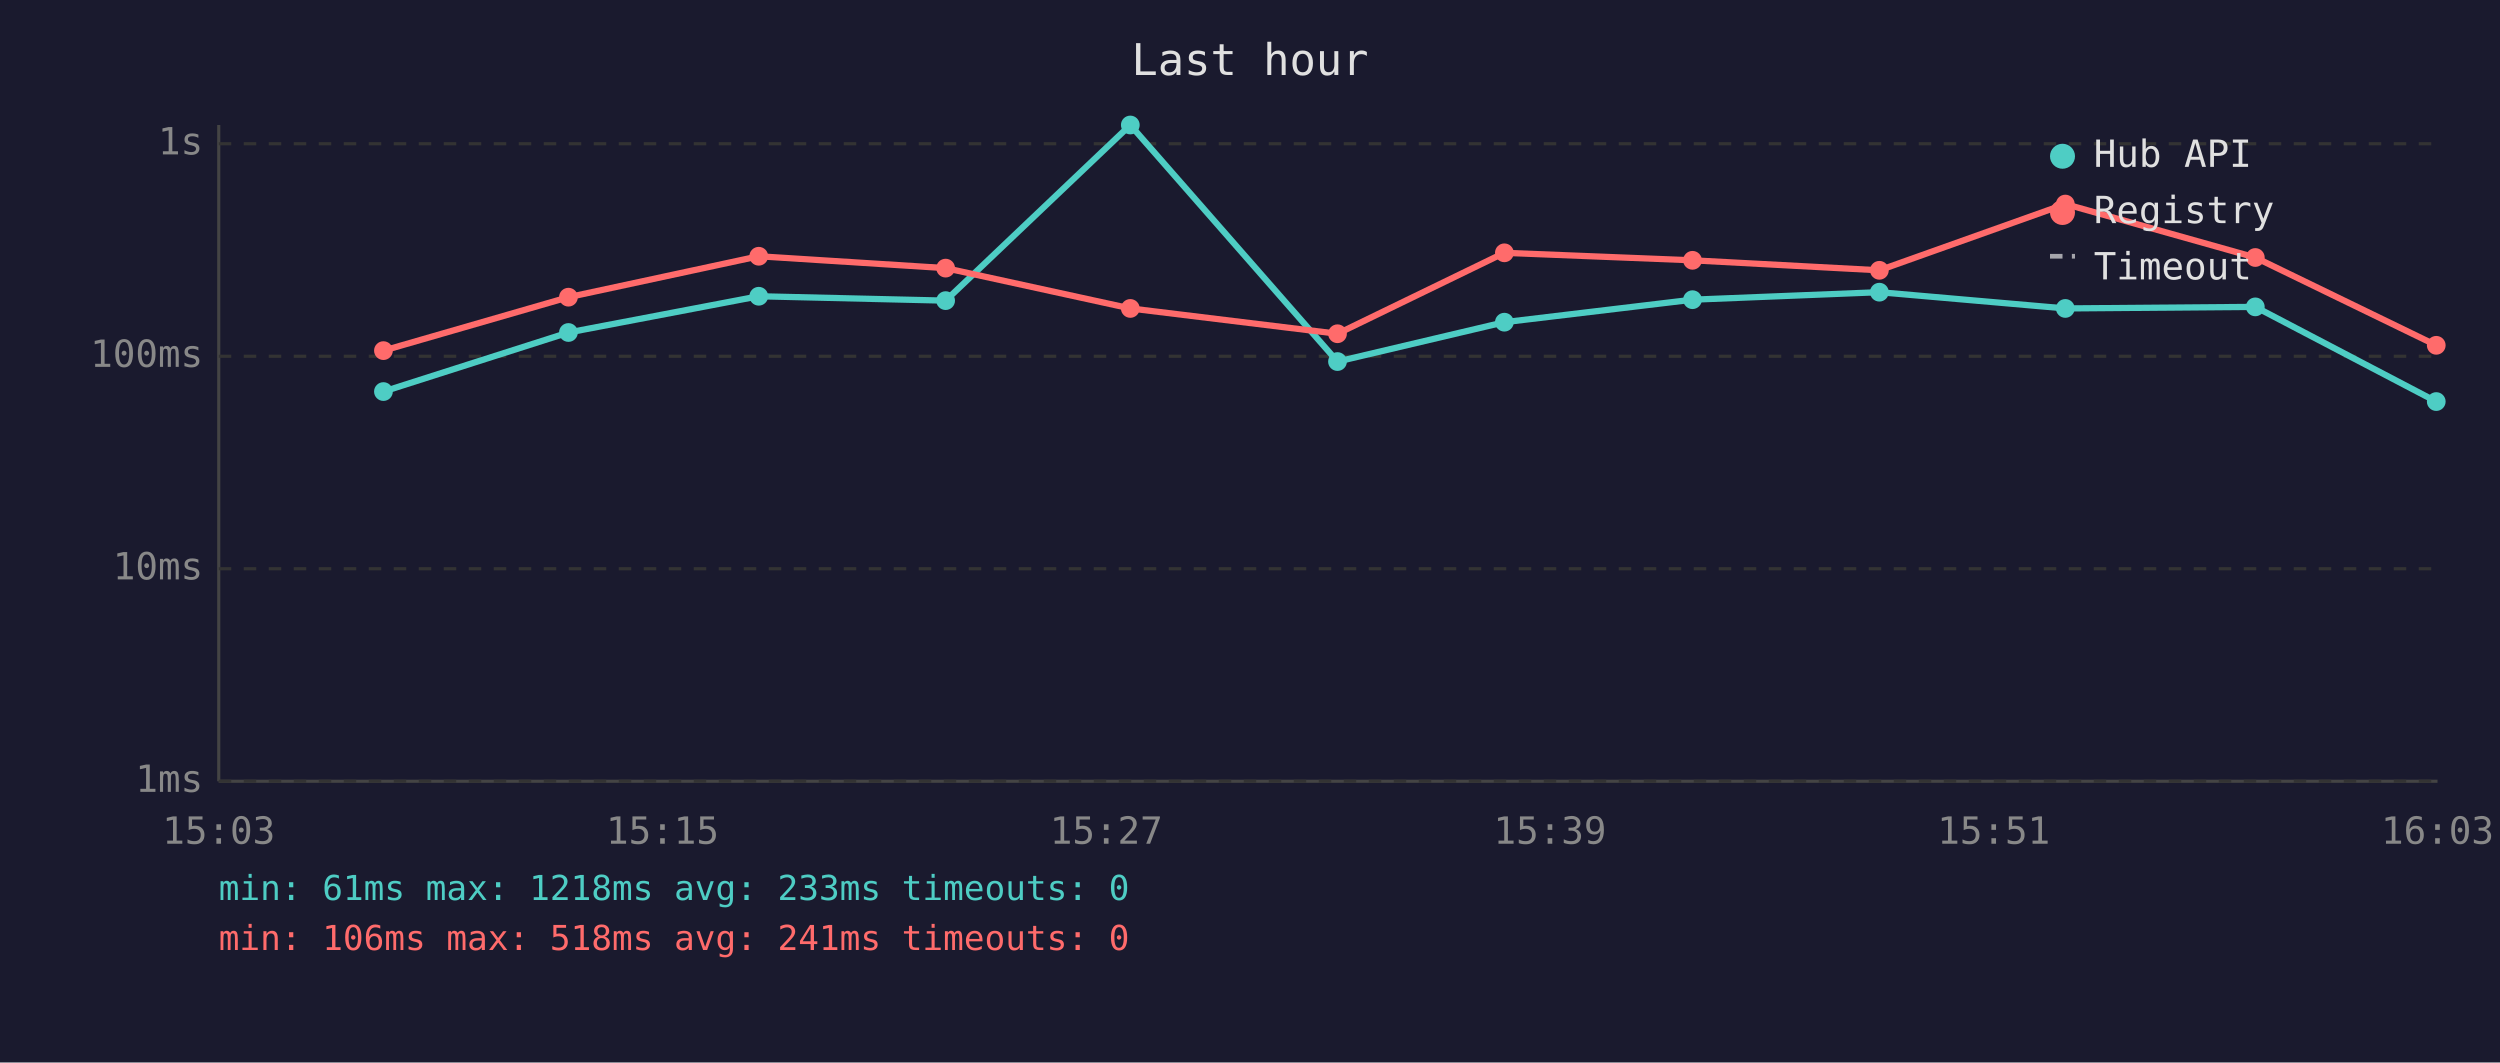
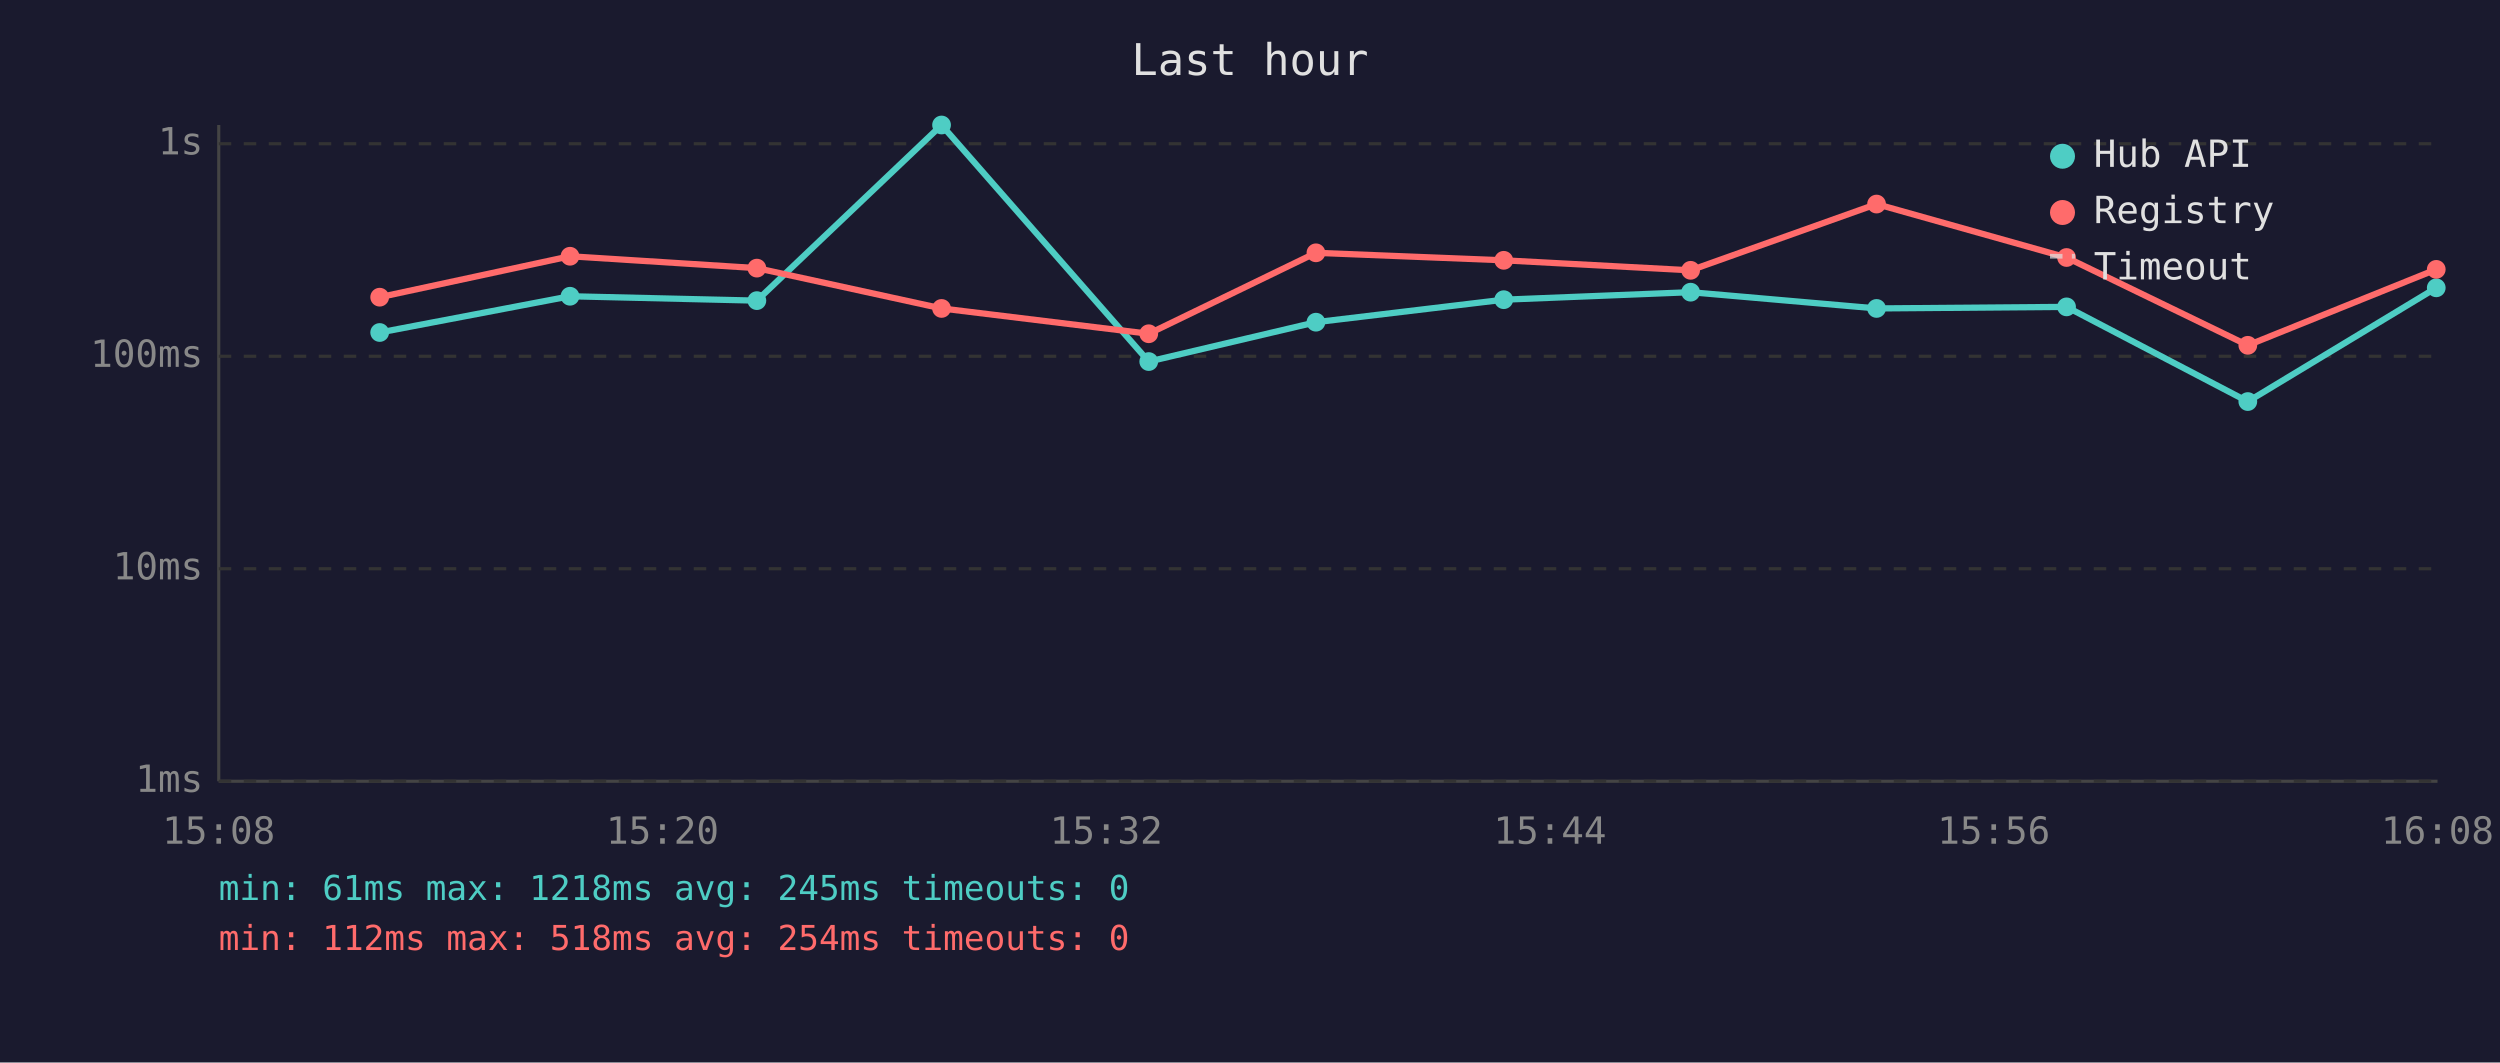
<svg xmlns="http://www.w3.org/2000/svg" viewBox="0 0 800 340" font-family="monospace" font-size="12">
  <rect width="800" height="340" fill="#1a1a2e" />
  <text x="400" y="24" fill="#e0e0e0" font-size="14" text-anchor="middle">Last hour</text>
  <line x1="70" y1="40" x2="70" y2="250" stroke="#444" stroke-width="1" />
  <line x1="70" y1="250" x2="780" y2="250" stroke="#444" stroke-width="1" />
  <line x1="70" y1="250" x2="780" y2="250" stroke="#333" stroke-width="1" stroke-dasharray="4" />
  <text x="65" y="250" fill="#888" text-anchor="end" dominant-baseline="middle">1ms</text>
  <line x1="70" y1="182" x2="780" y2="182" stroke="#333" stroke-width="1" stroke-dasharray="4" />
  <text x="65" y="182" fill="#888" text-anchor="end" dominant-baseline="middle">10ms</text>
  <line x1="70" y1="114" x2="780" y2="114" stroke="#333" stroke-width="1" stroke-dasharray="4" />
  <text x="65" y="114" fill="#888" text-anchor="end" dominant-baseline="middle">100ms</text>
  <line x1="70" y1="46" x2="780" y2="46" stroke="#333" stroke-width="1" stroke-dasharray="4" />
  <text x="65" y="46" fill="#888" text-anchor="end" dominant-baseline="middle">1s</text>
-   <text x="70" y="270" fill="#888" text-anchor="middle">15:03</text>
-   <text x="212" y="270" fill="#888" text-anchor="middle">15:15</text>
-   <text x="354" y="270" fill="#888" text-anchor="middle">15:27</text>
-   <text x="496" y="270" fill="#888" text-anchor="middle">15:39</text>
-   <text x="638" y="270" fill="#888" text-anchor="middle">15:51</text>
-   <text x="780" y="270" fill="#888" text-anchor="middle">16:03</text>
-   <polyline points="122.7,125.3 181.9,106.4 242.8,94.8 302.6,96.2 361.7,40.0 428.0,115.7 481.4,103.1 541.6,95.9 601.4,93.5 660.9,98.7 721.7,98.2 779.6,128.5" fill="none" stroke="#4ecdc4" stroke-width="2" opacity="1" />
-   <circle cx="122.7" cy="125.3" r="3" fill="#4ecdc4" />
-   <circle cx="181.9" cy="106.4" r="3" fill="#4ecdc4" />
-   <circle cx="242.8" cy="94.8" r="3" fill="#4ecdc4" />
-   <circle cx="302.6" cy="96.2" r="3" fill="#4ecdc4" />
-   <circle cx="361.7" cy="40.0" r="3" fill="#4ecdc4" />
-   <circle cx="428.0" cy="115.7" r="3" fill="#4ecdc4" />
-   <circle cx="481.4" cy="103.1" r="3" fill="#4ecdc4" />
-   <circle cx="541.6" cy="95.9" r="3" fill="#4ecdc4" />
-   <circle cx="601.4" cy="93.5" r="3" fill="#4ecdc4" />
-   <circle cx="660.9" cy="98.7" r="3" fill="#4ecdc4" />
-   <circle cx="721.7" cy="98.2" r="3" fill="#4ecdc4" />
-   <circle cx="779.6" cy="128.5" r="3" fill="#4ecdc4" />
-   <polyline points="122.7,112.2 181.9,95.1 242.8,82.0 302.6,85.8 361.7,98.7 428.0,106.8 481.4,80.9 541.6,83.3 601.4,86.5 660.9,65.3 721.7,82.4 779.6,110.5" fill="none" stroke="#ff6b6b" stroke-width="2" opacity="1" />
-   <circle cx="122.7" cy="112.2" r="3" fill="#ff6b6b" />
-   <circle cx="181.9" cy="95.1" r="3" fill="#ff6b6b" />
-   <circle cx="242.8" cy="82.0" r="3" fill="#ff6b6b" />
-   <circle cx="302.6" cy="85.8" r="3" fill="#ff6b6b" />
-   <circle cx="361.7" cy="98.7" r="3" fill="#ff6b6b" />
-   <circle cx="428.0" cy="106.8" r="3" fill="#ff6b6b" />
-   <circle cx="481.4" cy="80.9" r="3" fill="#ff6b6b" />
-   <circle cx="541.6" cy="83.3" r="3" fill="#ff6b6b" />
-   <circle cx="601.4" cy="86.5" r="3" fill="#ff6b6b" />
-   <circle cx="660.9" cy="65.3" r="3" fill="#ff6b6b" />
-   <circle cx="721.7" cy="82.4" r="3" fill="#ff6b6b" />
-   <circle cx="779.6" cy="110.5" r="3" fill="#ff6b6b" />
+   <text x="70" y="270" fill="#888" text-anchor="middle">15:08</text>
+   <text x="212" y="270" fill="#888" text-anchor="middle">15:20</text>
+   <text x="354" y="270" fill="#888" text-anchor="middle">15:32</text>
+   <text x="496" y="270" fill="#888" text-anchor="middle">15:44</text>
+   <text x="638" y="270" fill="#888" text-anchor="middle">15:56</text>
+   <text x="780" y="270" fill="#888" text-anchor="middle">16:08</text>
+   <polyline points="121.5,106.4 182.4,94.8 242.2,96.2 301.3,40.0 367.6,115.7 421.1,103.1 481.2,95.9 541.0,93.5 600.5,98.7 661.3,98.2 719.3,128.5 779.6,92.1" fill="none" stroke="#4ecdc4" stroke-width="2" opacity="1" />
+   <circle cx="121.5" cy="106.4" r="3" fill="#4ecdc4" />
+   <circle cx="182.4" cy="94.8" r="3" fill="#4ecdc4" />
+   <circle cx="242.2" cy="96.2" r="3" fill="#4ecdc4" />
+   <circle cx="301.3" cy="40.0" r="3" fill="#4ecdc4" />
+   <circle cx="367.6" cy="115.7" r="3" fill="#4ecdc4" />
+   <circle cx="421.1" cy="103.1" r="3" fill="#4ecdc4" />
+   <circle cx="481.2" cy="95.9" r="3" fill="#4ecdc4" />
+   <circle cx="541.0" cy="93.5" r="3" fill="#4ecdc4" />
+   <circle cx="600.5" cy="98.7" r="3" fill="#4ecdc4" />
+   <circle cx="661.3" cy="98.2" r="3" fill="#4ecdc4" />
+   <circle cx="719.3" cy="128.5" r="3" fill="#4ecdc4" />
+   <circle cx="779.6" cy="92.1" r="3" fill="#4ecdc4" />
+   <polyline points="121.5,95.1 182.4,82.0 242.2,85.8 301.3,98.7 367.6,106.8 421.1,80.9 481.2,83.3 541.0,86.5 600.5,65.3 661.3,82.4 719.3,110.5 779.6,86.2" fill="none" stroke="#ff6b6b" stroke-width="2" opacity="1" />
+   <circle cx="121.5" cy="95.1" r="3" fill="#ff6b6b" />
+   <circle cx="182.4" cy="82.0" r="3" fill="#ff6b6b" />
+   <circle cx="242.2" cy="85.8" r="3" fill="#ff6b6b" />
+   <circle cx="301.3" cy="98.7" r="3" fill="#ff6b6b" />
+   <circle cx="367.6" cy="106.8" r="3" fill="#ff6b6b" />
+   <circle cx="421.1" cy="80.9" r="3" fill="#ff6b6b" />
+   <circle cx="481.2" cy="83.3" r="3" fill="#ff6b6b" />
+   <circle cx="541.0" cy="86.5" r="3" fill="#ff6b6b" />
+   <circle cx="600.5" cy="65.3" r="3" fill="#ff6b6b" />
+   <circle cx="661.3" cy="82.4" r="3" fill="#ff6b6b" />
+   <circle cx="719.3" cy="110.5" r="3" fill="#ff6b6b" />
+   <circle cx="779.6" cy="86.2" r="3" fill="#ff6b6b" />
  <circle cx="660" cy="50" r="4" fill="#4ecdc4" />
  <text x="670" y="50" fill="#e0e0e0" dominant-baseline="middle">Hub API</text>
  <circle cx="660" cy="68" r="4" fill="#ff6b6b" />
  <text x="670" y="68" fill="#e0e0e0" dominant-baseline="middle">Registry</text>
  <line x1="656" y1="82" x2="664" y2="82" stroke="#e0e0e0" stroke-width="1.5" stroke-dasharray="4,3" opacity="0.7" />
  <text x="670" y="86" fill="#e0e0e0" dominant-baseline="middle">Timeout</text>
-   <text x="70" y="288" fill="#4ecdc4" font-size="11">min: 61ms  max: 1218ms  avg: 233ms  timeouts: 0</text>
-   <text x="70" y="304" fill="#ff6b6b" font-size="11">min: 106ms  max: 518ms  avg: 241ms  timeouts: 0</text>
+   <text x="70" y="288" fill="#4ecdc4" font-size="11">min: 61ms  max: 1218ms  avg: 245ms  timeouts: 0</text>
+   <text x="70" y="304" fill="#ff6b6b" font-size="11">min: 112ms  max: 518ms  avg: 254ms  timeouts: 0</text>
</svg>
